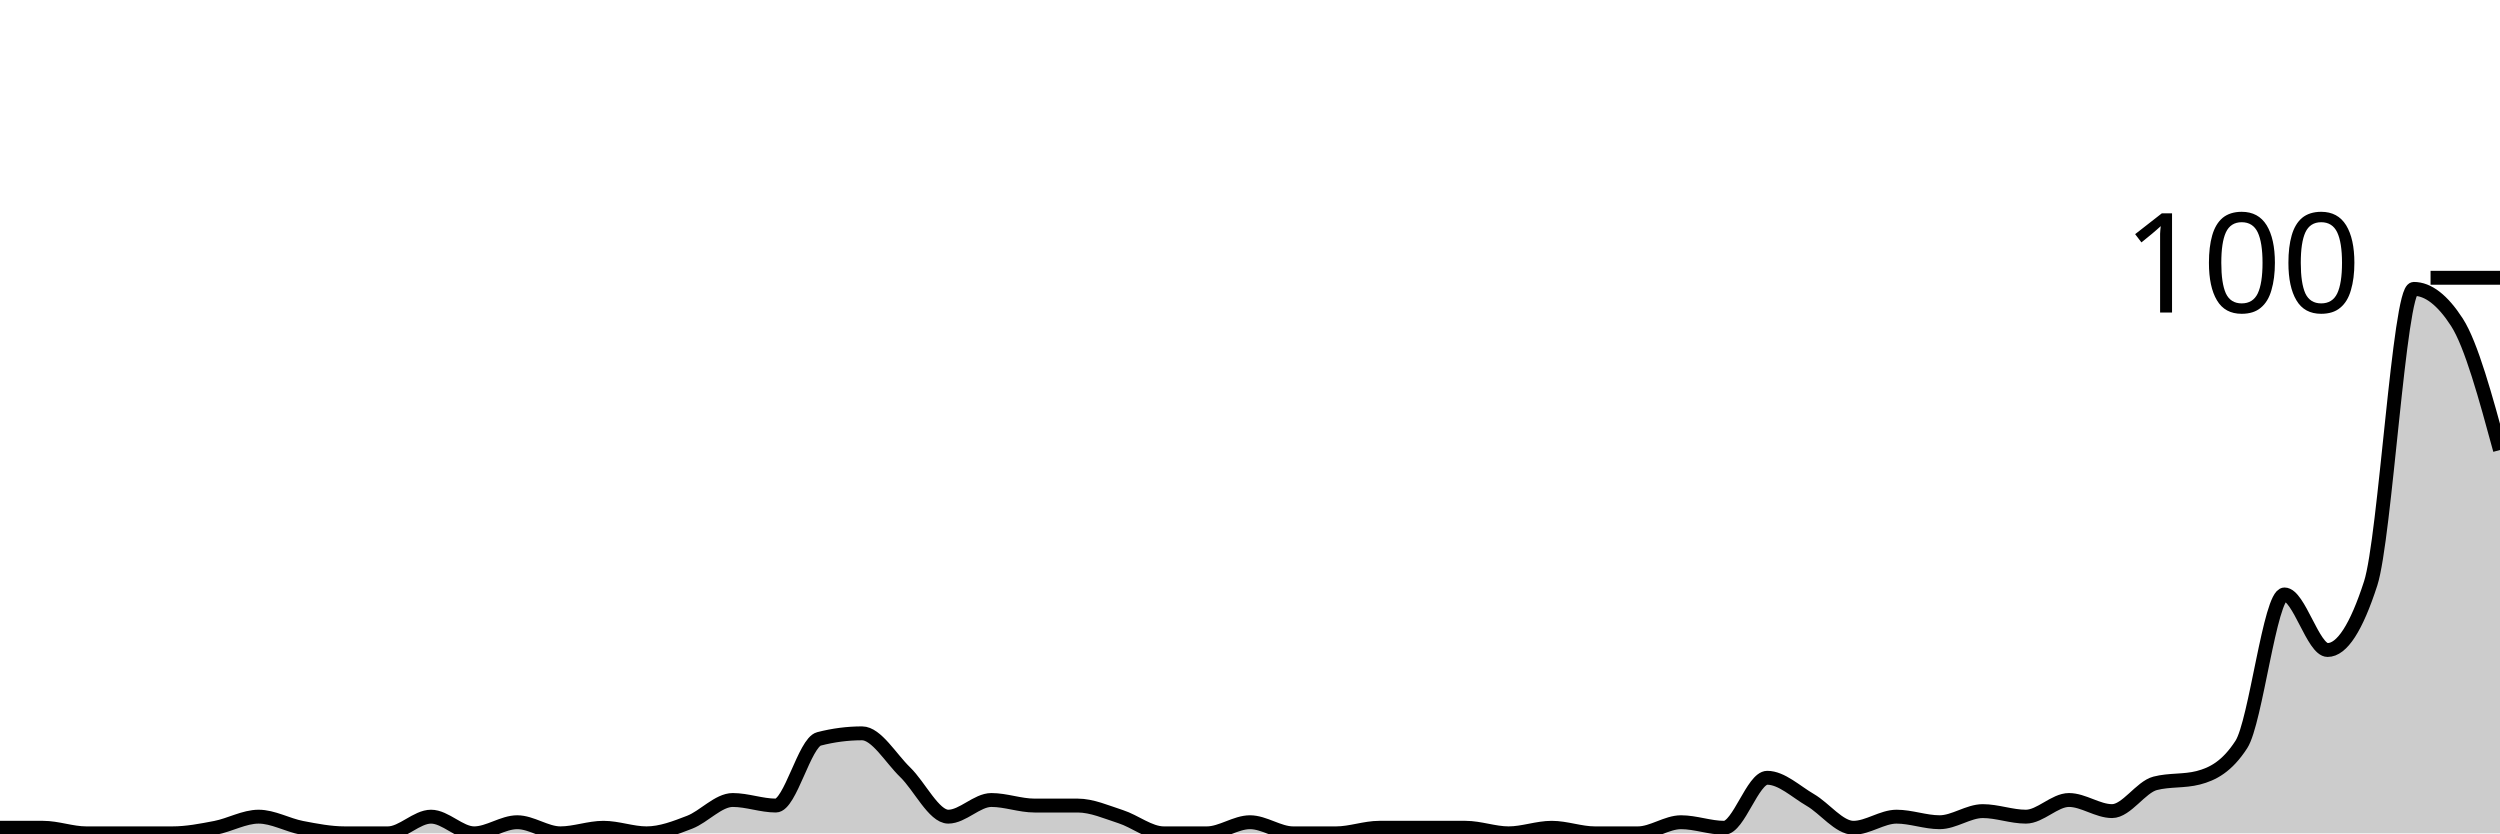
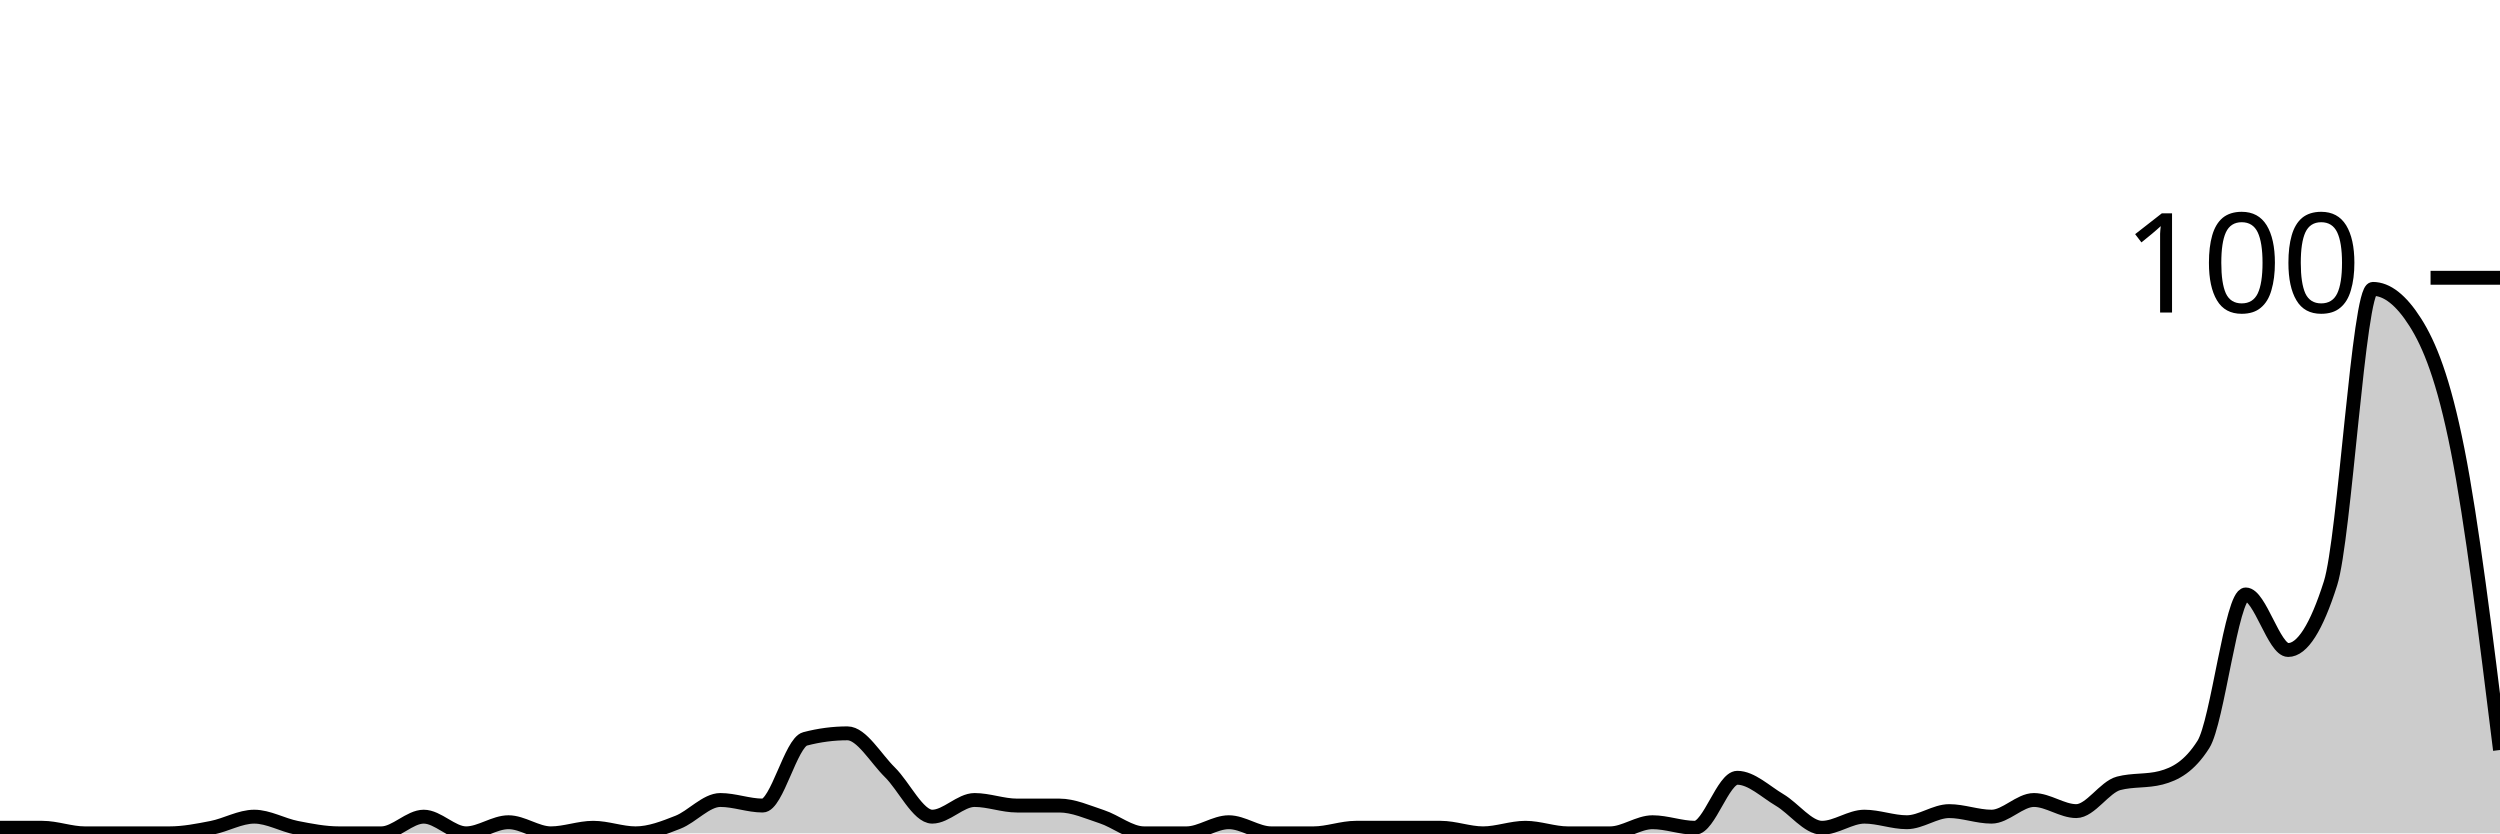
<svg xmlns="http://www.w3.org/2000/svg" viewBox="0 0 180 60">
  <g transform="translate(0,20)">
-     <path class="area" fill="rgba(0, 0, 0, 0.2)" d="M0,39.6C1.034,39.6,2.069,39.6,3.103,39.6C4.138,39.6,5.172,40,6.207,40C7.241,40,8.276,40,9.31,40C10.345,40,11.379,40,12.414,40C13.448,40,14.483,39.8,15.517,39.6C16.552,39.4,17.586,38.8,18.621,38.8C19.655,38.8,20.69,39.4,21.724,39.6C22.759,39.8,23.793,40,24.828,40C25.862,40,26.897,40,27.931,40C28.966,40,30,38.8,31.034,38.8C32.069,38.8,33.103,40,34.138,40C35.172,40,36.207,39.2,37.241,39.2C38.276,39.2,39.31,40,40.345,40C41.379,40,42.414,39.6,43.448,39.6C44.483,39.6,45.517,40,46.552,40C47.586,40,48.621,39.6,49.655,39.2C50.69,38.8,51.724,37.6,52.759,37.6C53.793,37.6,54.828,38,55.862,38C56.897,38,57.931,33.467,58.966,33.2C60,32.933,61.034,32.8,62.069,32.8C63.103,32.8,64.138,34.6,65.172,35.6C66.207,36.6,67.241,38.8,68.276,38.8C69.31,38.8,70.345,37.6,71.379,37.6C72.414,37.6,73.448,38,74.483,38C75.517,38,76.552,38,77.586,38C78.621,38,79.655,38.467,80.69,38.8C81.724,39.133,82.759,40,83.793,40C84.828,40,85.862,40,86.897,40C87.931,40,88.966,39.2,90,39.2C91.034,39.2,92.069,40,93.103,40C94.138,40,95.172,40,96.207,40C97.241,40,98.276,39.6,99.31,39.6C100.345,39.6,101.379,39.6,102.414,39.6C103.448,39.6,104.483,39.6,105.517,39.6C106.552,39.6,107.586,40,108.621,40C109.655,40,110.69,39.6,111.724,39.6C112.759,39.6,113.793,40,114.828,40C115.862,40,116.897,40,117.931,40C118.966,40,120,39.2,121.034,39.2C122.069,39.2,123.103,39.6,124.138,39.6C125.172,39.6,126.207,36,127.241,36C128.276,36,129.31,37,130.345,37.6C131.379,38.2,132.414,39.6,133.448,39.6C134.483,39.6,135.517,38.8,136.552,38.8C137.586,38.8,138.621,39.2,139.655,39.2C140.69,39.2,141.724,38.4,142.759,38.4C143.793,38.4,144.828,38.8,145.862,38.8C146.897,38.8,147.931,37.6,148.966,37.6C150,37.6,151.034,38.4,152.069,38.4C153.103,38.4,154.138,36.667,155.172,36.4C156.207,36.133,157.241,36.267,158.276,36C159.31,35.733,160.345,35.2,161.379,33.6C162.414,32,163.448,22.8,164.483,22.8C165.517,22.8,166.552,26.8,167.586,26.8C168.621,26.8,169.655,25.2,170.69,22C171.724,18.8,172.759,0.8,173.793,0.8C174.828,0.8,175.862,1.6,176.897,3.2C177.931,4.8,178.966,8.6,180,12.4L180,40C178.966,40,177.931,40,176.897,40C175.862,40,174.828,40,173.793,40C172.759,40,171.724,40,170.69,40C169.655,40,168.621,40,167.586,40C166.552,40,165.517,40,164.483,40C163.448,40,162.414,40,161.379,40C160.345,40,159.31,40,158.276,40C157.241,40,156.207,40,155.172,40C154.138,40,153.103,40,152.069,40C151.034,40,150,40,148.966,40C147.931,40,146.897,40,145.862,40C144.828,40,143.793,40,142.759,40C141.724,40,140.69,40,139.655,40C138.621,40,137.586,40,136.552,40C135.517,40,134.483,40,133.448,40C132.414,40,131.379,40,130.345,40C129.31,40,128.276,40,127.241,40C126.207,40,125.172,40,124.138,40C123.103,40,122.069,40,121.034,40C120,40,118.966,40,117.931,40C116.897,40,115.862,40,114.828,40C113.793,40,112.759,40,111.724,40C110.69,40,109.655,40,108.621,40C107.586,40,106.552,40,105.517,40C104.483,40,103.448,40,102.414,40C101.379,40,100.345,40,99.31,40C98.276,40,97.241,40,96.207,40C95.172,40,94.138,40,93.103,40C92.069,40,91.034,40,90,40C88.966,40,87.931,40,86.897,40C85.862,40,84.828,40,83.793,40C82.759,40,81.724,40,80.69,40C79.655,40,78.621,40,77.586,40C76.552,40,75.517,40,74.483,40C73.448,40,72.414,40,71.379,40C70.345,40,69.31,40,68.276,40C67.241,40,66.207,40,65.172,40C64.138,40,63.103,40,62.069,40C61.034,40,60,40,58.966,40C57.931,40,56.897,40,55.862,40C54.828,40,53.793,40,52.759,40C51.724,40,50.69,40,49.655,40C48.621,40,47.586,40,46.552,40C45.517,40,44.483,40,43.448,40C42.414,40,41.379,40,40.345,40C39.31,40,38.276,40,37.241,40C36.207,40,35.172,40,34.138,40C33.103,40,32.069,40,31.034,40C30,40,28.966,40,27.931,40C26.897,40,25.862,40,24.828,40C23.793,40,22.759,40,21.724,40C20.69,40,19.655,40,18.621,40C17.586,40,16.552,40,15.517,40C14.483,40,13.448,40,12.414,40C11.379,40,10.345,40,9.31,40C8.276,40,7.241,40,6.207,40C5.172,40,4.138,40,3.103,40C2.069,40,1.034,40,0,40Z" />
-     <path class="line" stroke="black" fill="none" d="M0,39.6C1.034,39.6,2.069,39.6,3.103,39.6C4.138,39.6,5.172,40,6.207,40C7.241,40,8.276,40,9.31,40C10.345,40,11.379,40,12.414,40C13.448,40,14.483,39.8,15.517,39.6C16.552,39.4,17.586,38.8,18.621,38.8C19.655,38.8,20.69,39.4,21.724,39.6C22.759,39.8,23.793,40,24.828,40C25.862,40,26.897,40,27.931,40C28.966,40,30,38.8,31.034,38.8C32.069,38.8,33.103,40,34.138,40C35.172,40,36.207,39.2,37.241,39.2C38.276,39.2,39.31,40,40.345,40C41.379,40,42.414,39.6,43.448,39.6C44.483,39.6,45.517,40,46.552,40C47.586,40,48.621,39.6,49.655,39.2C50.69,38.8,51.724,37.6,52.759,37.6C53.793,37.6,54.828,38,55.862,38C56.897,38,57.931,33.467,58.966,33.2C60,32.933,61.034,32.8,62.069,32.8C63.103,32.8,64.138,34.6,65.172,35.6C66.207,36.6,67.241,38.8,68.276,38.8C69.31,38.8,70.345,37.6,71.379,37.6C72.414,37.6,73.448,38,74.483,38C75.517,38,76.552,38,77.586,38C78.621,38,79.655,38.467,80.69,38.8C81.724,39.133,82.759,40,83.793,40C84.828,40,85.862,40,86.897,40C87.931,40,88.966,39.2,90,39.2C91.034,39.2,92.069,40,93.103,40C94.138,40,95.172,40,96.207,40C97.241,40,98.276,39.6,99.31,39.6C100.345,39.6,101.379,39.6,102.414,39.6C103.448,39.6,104.483,39.6,105.517,39.6C106.552,39.6,107.586,40,108.621,40C109.655,40,110.69,39.6,111.724,39.6C112.759,39.6,113.793,40,114.828,40C115.862,40,116.897,40,117.931,40C118.966,40,120,39.2,121.034,39.2C122.069,39.2,123.103,39.6,124.138,39.6C125.172,39.6,126.207,36,127.241,36C128.276,36,129.31,37,130.345,37.6C131.379,38.2,132.414,39.6,133.448,39.6C134.483,39.6,135.517,38.8,136.552,38.8C137.586,38.8,138.621,39.2,139.655,39.2C140.69,39.2,141.724,38.4,142.759,38.4C143.793,38.4,144.828,38.8,145.862,38.8C146.897,38.8,147.931,37.6,148.966,37.6C150,37.6,151.034,38.4,152.069,38.4C153.103,38.4,154.138,36.667,155.172,36.4C156.207,36.133,157.241,36.267,158.276,36C159.31,35.733,160.345,35.2,161.379,33.6C162.414,32,163.448,22.8,164.483,22.8C165.517,22.8,166.552,26.8,167.586,26.8C168.621,26.8,169.655,25.2,170.69,22C171.724,18.8,172.759,0.8,173.793,0.8C174.828,0.8,175.862,1.6,176.897,3.2C177.931,4.8,178.966,8.6,180,12.4" />
+     <path class="area" fill="rgba(0, 0, 0, 0.2)" d="M0,39.6C1.017,39.6,2.034,39.6,3.051,39.6C4.068,39.6,5.085,40,6.102,40C7.119,40,8.136,40,9.153,40C10.169,40,11.186,40,12.203,40C13.22,40,14.237,39.8,15.254,39.6C16.271,39.4,17.288,38.8,18.305,38.8C19.322,38.8,20.339,39.4,21.356,39.6C22.373,39.8,23.39,40,24.407,40C25.424,40,26.441,40,27.458,40C28.475,40,29.492,38.8,30.508,38.8C31.525,38.8,32.542,40,33.559,40C34.576,40,35.593,39.2,36.61,39.2C37.627,39.2,38.644,40,39.661,40C40.678,40,41.695,39.6,42.712,39.6C43.729,39.6,44.746,40,45.763,40C46.78,40,47.797,39.6,48.814,39.2C49.831,38.8,50.847,37.6,51.864,37.6C52.881,37.6,53.898,38,54.915,38C55.932,38,56.949,33.467,57.966,33.2C58.983,32.933,60,32.8,61.017,32.8C62.034,32.8,63.051,34.6,64.068,35.6C65.085,36.6,66.102,38.8,67.119,38.8C68.136,38.8,69.153,37.6,70.169,37.6C71.186,37.6,72.203,38,73.22,38C74.237,38,75.254,38,76.271,38C77.288,38,78.305,38.467,79.322,38.8C80.339,39.133,81.356,40,82.373,40C83.39,40,84.407,40,85.424,40C86.441,40,87.458,39.2,88.475,39.2C89.492,39.2,90.508,40,91.525,40C92.542,40,93.559,40,94.576,40C95.593,40,96.61,39.6,97.627,39.6C98.644,39.6,99.661,39.6,100.678,39.6C101.695,39.6,102.712,39.6,103.729,39.6C104.746,39.6,105.763,40,106.78,40C107.797,40,108.814,39.6,109.831,39.6C110.847,39.6,111.864,40,112.881,40C113.898,40,114.915,40,115.932,40C116.949,40,117.966,39.2,118.983,39.2C120,39.2,121.017,39.6,122.034,39.6C123.051,39.6,124.068,36,125.085,36C126.102,36,127.119,37,128.136,37.6C129.153,38.2,130.169,39.6,131.186,39.6C132.203,39.6,133.22,38.8,134.237,38.8C135.254,38.8,136.271,39.2,137.288,39.2C138.305,39.2,139.322,38.4,140.339,38.4C141.356,38.4,142.373,38.8,143.39,38.8C144.407,38.8,145.424,37.6,146.441,37.6C147.458,37.6,148.475,38.4,149.492,38.4C150.508,38.4,151.525,36.667,152.542,36.4C153.559,36.133,154.576,36.267,155.593,36C156.61,35.733,157.627,35.2,158.644,33.6C159.661,32,160.678,22.8,161.695,22.8C162.712,22.8,163.729,26.8,164.746,26.8C165.763,26.8,166.78,25.2,167.797,22C168.814,18.8,169.831,0.8,170.847,0.8C171.864,0.8,172.881,1.6,173.898,3.2C174.915,4.8,175.932,7.267,176.949,12.4C177.966,17.533,178.983,25.767,180,34L180,40C178.983,40,177.966,40,176.949,40C175.932,40,174.915,40,173.898,40C172.881,40,171.864,40,170.847,40C169.831,40,168.814,40,167.797,40C166.78,40,165.763,40,164.746,40C163.729,40,162.712,40,161.695,40C160.678,40,159.661,40,158.644,40C157.627,40,156.61,40,155.593,40C154.576,40,153.559,40,152.542,40C151.525,40,150.508,40,149.492,40C148.475,40,147.458,40,146.441,40C145.424,40,144.407,40,143.39,40C142.373,40,141.356,40,140.339,40C139.322,40,138.305,40,137.288,40C136.271,40,135.254,40,134.237,40C133.22,40,132.203,40,131.186,40C130.169,40,129.153,40,128.136,40C127.119,40,126.102,40,125.085,40C124.068,40,123.051,40,122.034,40C121.017,40,120,40,118.983,40C117.966,40,116.949,40,115.932,40C114.915,40,113.898,40,112.881,40C111.864,40,110.847,40,109.831,40C108.814,40,107.797,40,106.78,40C105.763,40,104.746,40,103.729,40C102.712,40,101.695,40,100.678,40C99.661,40,98.644,40,97.627,40C96.61,40,95.593,40,94.576,40C93.559,40,92.542,40,91.525,40C90.508,40,89.492,40,88.475,40C87.458,40,86.441,40,85.424,40C84.407,40,83.39,40,82.373,40C81.356,40,80.339,40,79.322,40C78.305,40,77.288,40,76.271,40C75.254,40,74.237,40,73.22,40C72.203,40,71.186,40,70.169,40C69.153,40,68.136,40,67.119,40C66.102,40,65.085,40,64.068,40C63.051,40,62.034,40,61.017,40C60,40,58.983,40,57.966,40C56.949,40,55.932,40,54.915,40C53.898,40,52.881,40,51.864,40C50.847,40,49.831,40,48.814,40C47.797,40,46.78,40,45.763,40C44.746,40,43.729,40,42.712,40C41.695,40,40.678,40,39.661,40C38.644,40,37.627,40,36.61,40C35.593,40,34.576,40,33.559,40C32.542,40,31.525,40,30.508,40C29.492,40,28.475,40,27.458,40C26.441,40,25.424,40,24.407,40C23.39,40,22.373,40,21.356,40C20.339,40,19.322,40,18.305,40C17.288,40,16.271,40,15.254,40C14.237,40,13.22,40,12.203,40C11.186,40,10.169,40,9.153,40C8.136,40,7.119,40,6.102,40C5.085,40,4.068,40,3.051,40C2.034,40,1.017,40,0,40Z" />
+     <path class="line" stroke="black" fill="none" d="M0,39.6C1.017,39.6,2.034,39.6,3.051,39.6C4.068,39.6,5.085,40,6.102,40C7.119,40,8.136,40,9.153,40C10.169,40,11.186,40,12.203,40C13.22,40,14.237,39.8,15.254,39.6C16.271,39.4,17.288,38.8,18.305,38.8C19.322,38.8,20.339,39.4,21.356,39.6C22.373,39.8,23.39,40,24.407,40C25.424,40,26.441,40,27.458,40C28.475,40,29.492,38.8,30.508,38.8C31.525,38.8,32.542,40,33.559,40C34.576,40,35.593,39.2,36.61,39.2C37.627,39.2,38.644,40,39.661,40C40.678,40,41.695,39.6,42.712,39.6C43.729,39.6,44.746,40,45.763,40C46.78,40,47.797,39.6,48.814,39.2C49.831,38.8,50.847,37.6,51.864,37.6C52.881,37.6,53.898,38,54.915,38C55.932,38,56.949,33.467,57.966,33.2C58.983,32.933,60,32.8,61.017,32.8C62.034,32.8,63.051,34.6,64.068,35.6C65.085,36.6,66.102,38.8,67.119,38.8C68.136,38.8,69.153,37.6,70.169,37.6C71.186,37.6,72.203,38,73.22,38C74.237,38,75.254,38,76.271,38C77.288,38,78.305,38.467,79.322,38.8C80.339,39.133,81.356,40,82.373,40C83.39,40,84.407,40,85.424,40C86.441,40,87.458,39.2,88.475,39.2C89.492,39.2,90.508,40,91.525,40C92.542,40,93.559,40,94.576,40C95.593,40,96.61,39.6,97.627,39.6C98.644,39.6,99.661,39.6,100.678,39.6C101.695,39.6,102.712,39.6,103.729,39.6C104.746,39.6,105.763,40,106.78,40C107.797,40,108.814,39.6,109.831,39.6C110.847,39.6,111.864,40,112.881,40C113.898,40,114.915,40,115.932,40C116.949,40,117.966,39.2,118.983,39.2C120,39.2,121.017,39.6,122.034,39.6C123.051,39.6,124.068,36,125.085,36C126.102,36,127.119,37,128.136,37.6C129.153,38.2,130.169,39.6,131.186,39.6C132.203,39.6,133.22,38.8,134.237,38.8C135.254,38.8,136.271,39.2,137.288,39.2C138.305,39.2,139.322,38.4,140.339,38.4C141.356,38.4,142.373,38.8,143.39,38.8C144.407,38.8,145.424,37.6,146.441,37.6C147.458,37.6,148.475,38.4,149.492,38.4C150.508,38.4,151.525,36.667,152.542,36.4C153.559,36.133,154.576,36.267,155.593,36C156.61,35.733,157.627,35.2,158.644,33.6C159.661,32,160.678,22.8,161.695,22.8C162.712,22.8,163.729,26.8,164.746,26.8C165.763,26.8,166.78,25.2,167.797,22C168.814,18.8,169.831,0.8,170.847,0.8C171.864,0.8,172.881,1.6,173.898,3.2C174.915,4.8,175.932,7.267,176.949,12.4C177.966,17.533,178.983,25.767,180,34" />
    <path class="axis-ceiling" stroke-width="1" stroke="black" fill="none" d="M175,0L180,0" />
    <text class="axis-ceiling-label" font-family="sans-serif" text-anchor="end" font-size="10px" x="170" y="2.5">100</text>
  </g>
</svg>
